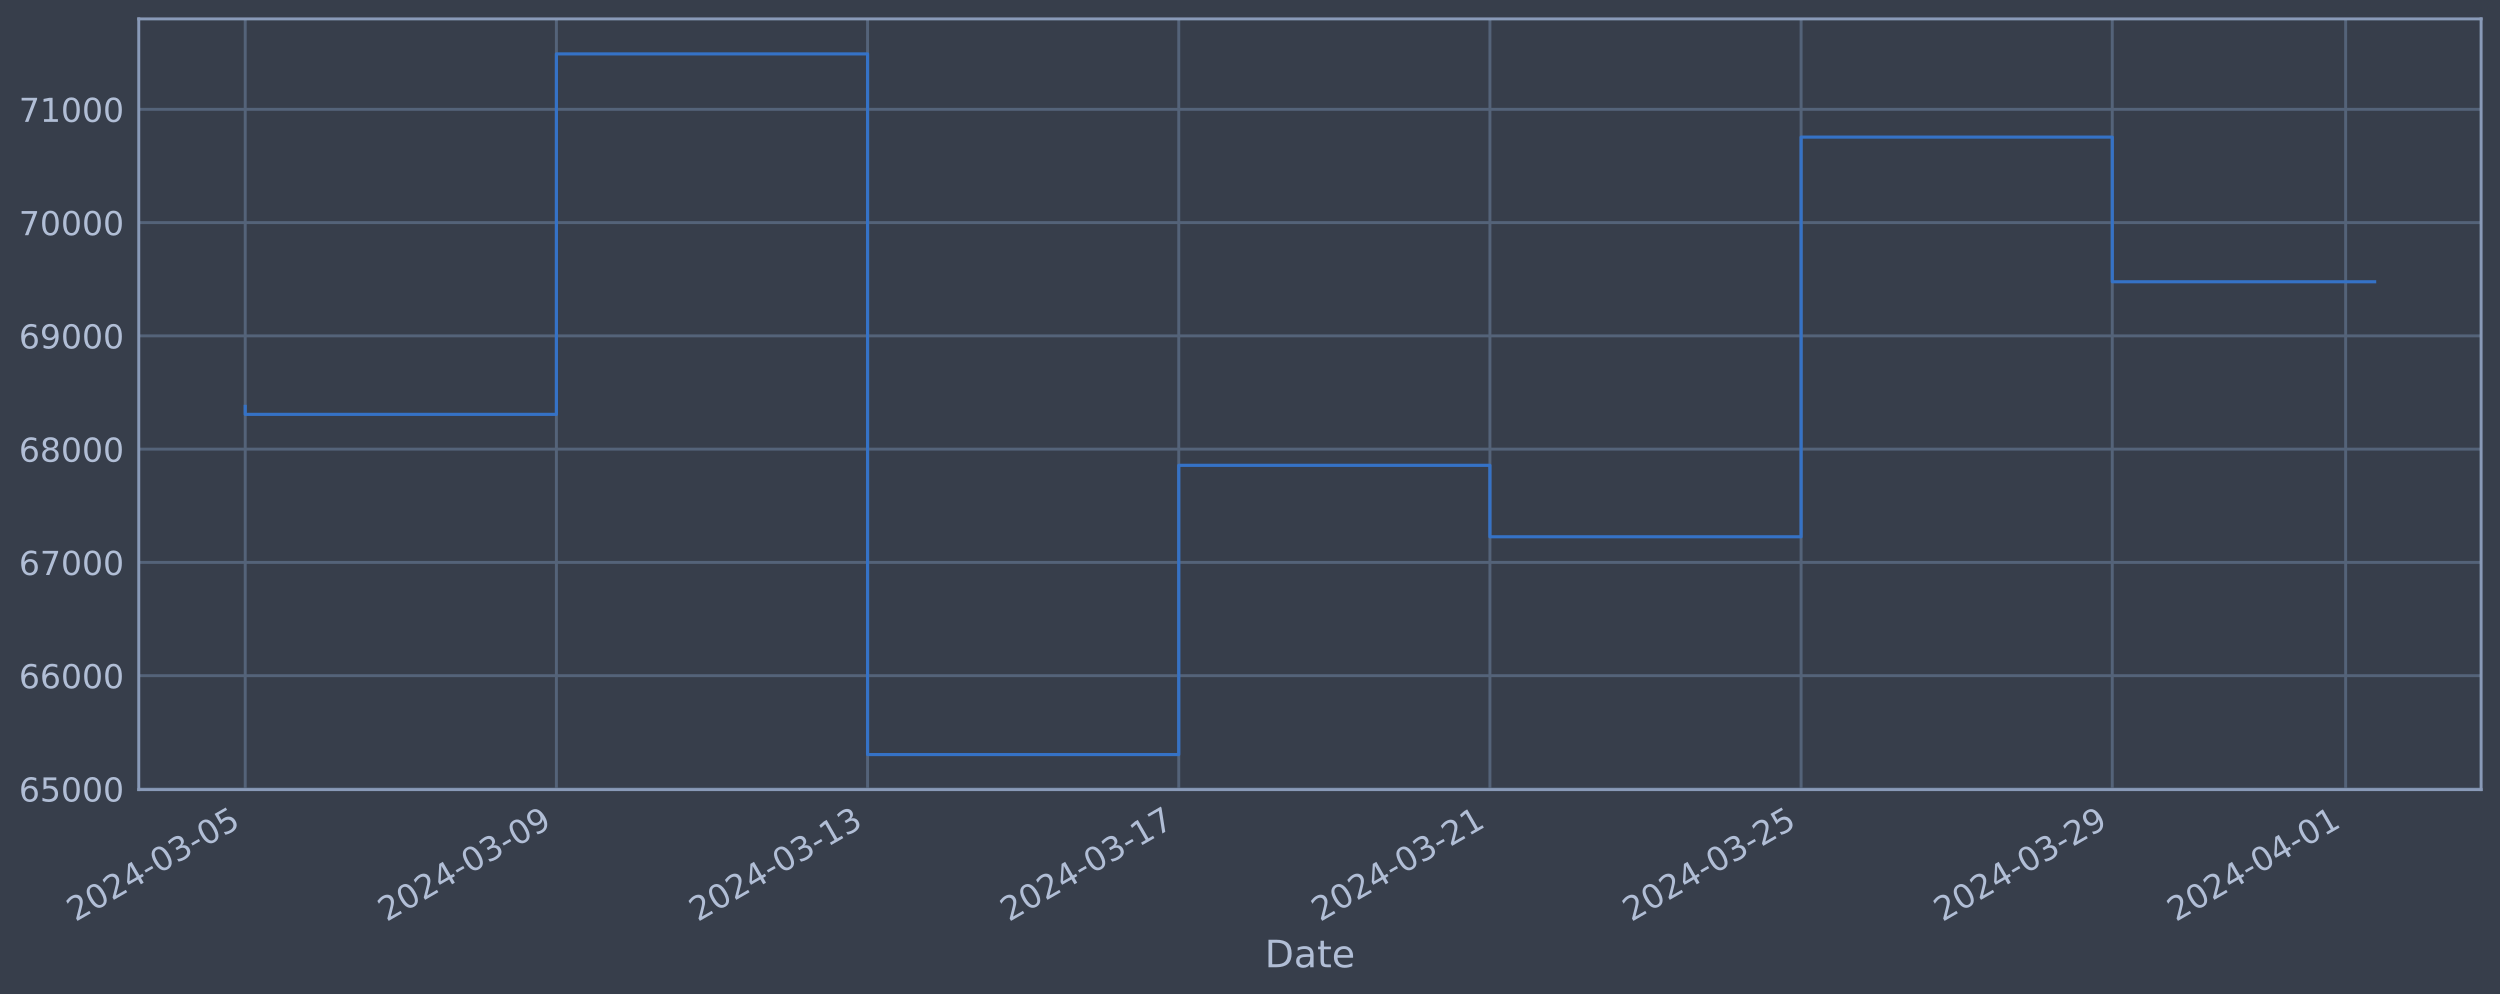
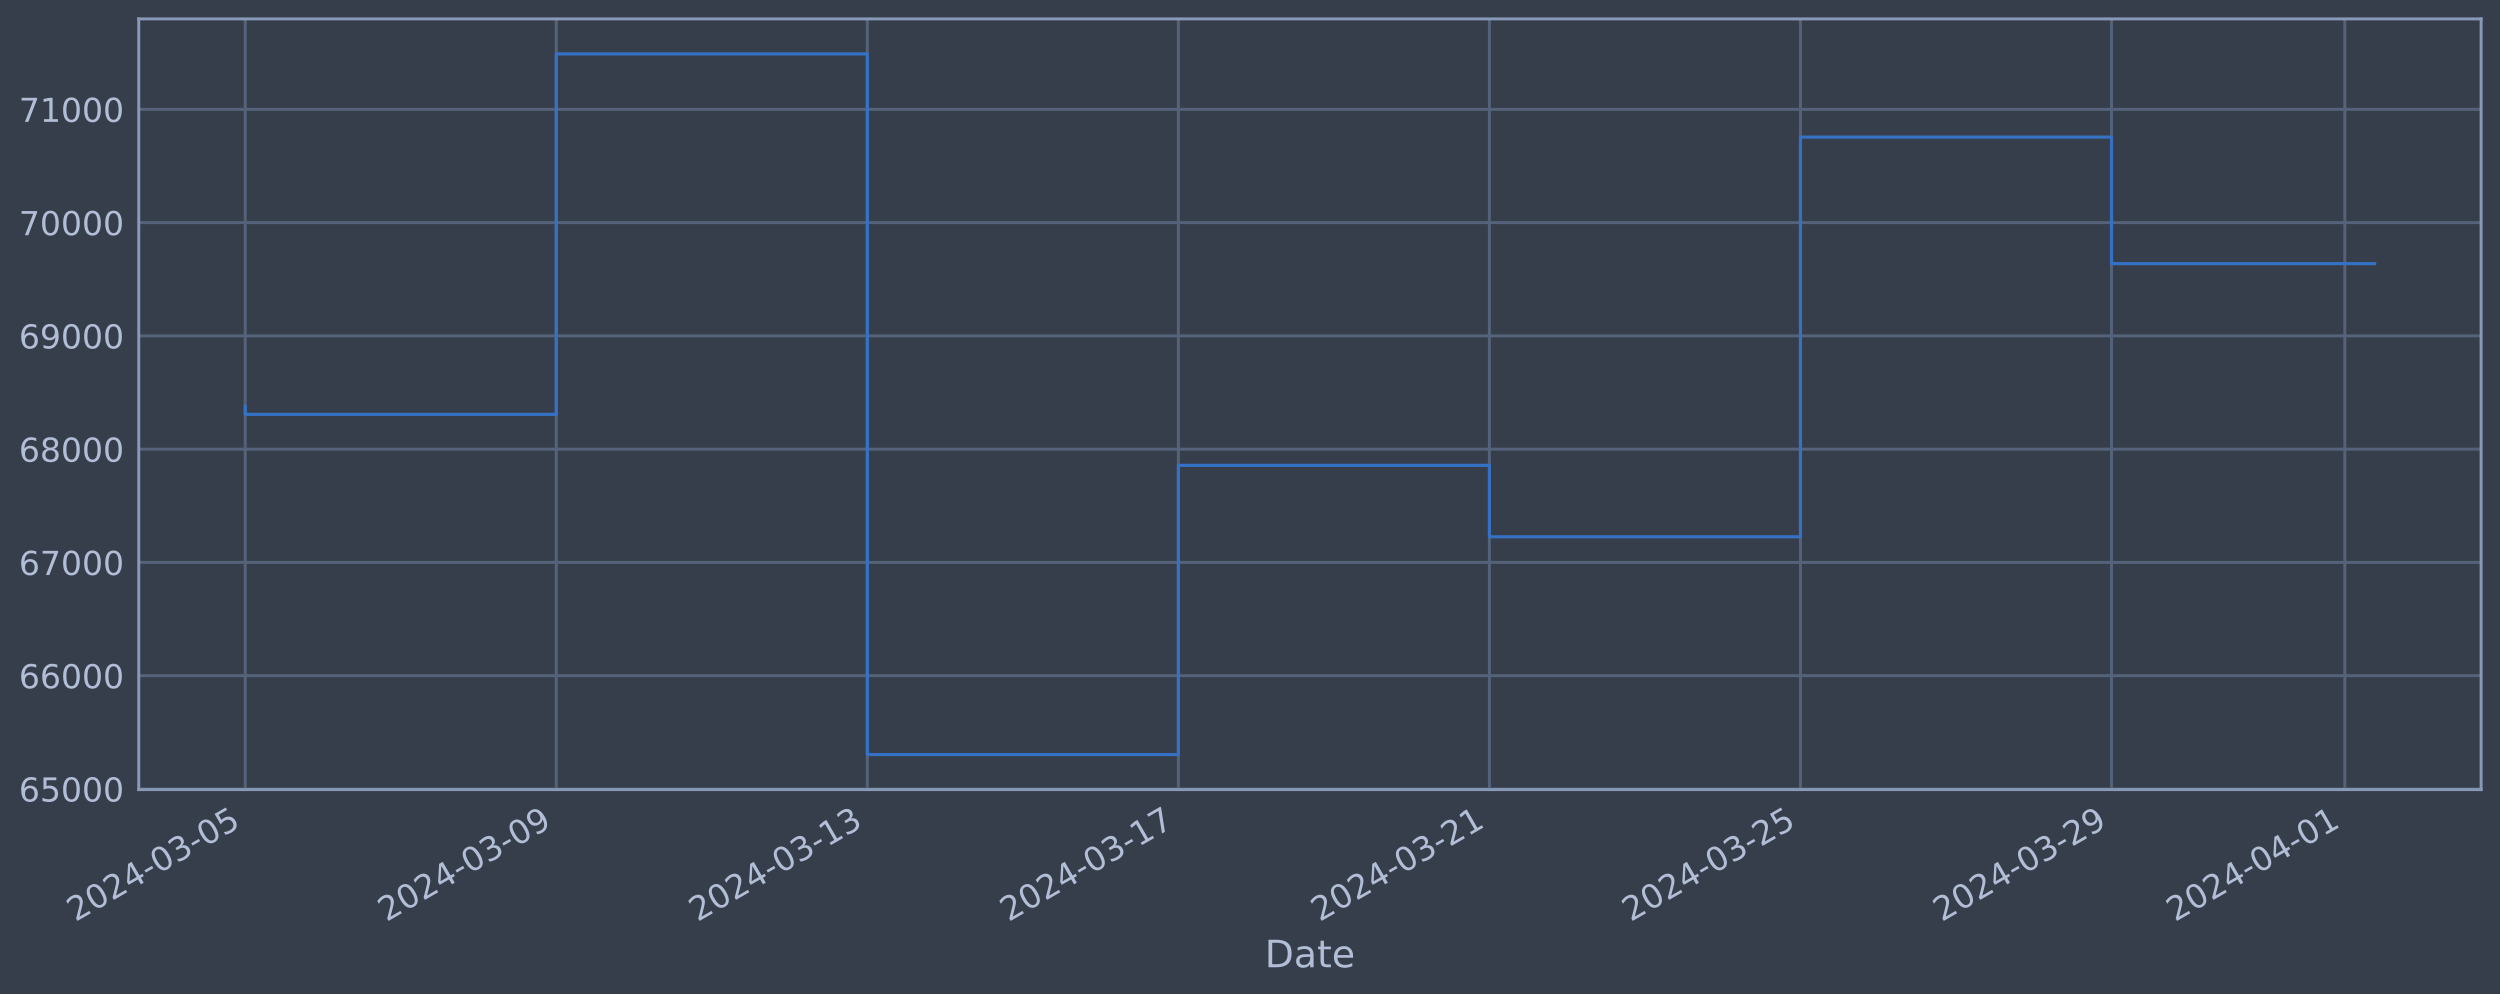
<svg xmlns="http://www.w3.org/2000/svg" xmlns:xlink="http://www.w3.org/1999/xlink" width="952.884pt" height="378.87pt" viewBox="0 0 952.884 378.87" version="1.1">
  <defs>
    <style type="text/css">*{stroke-linejoin: round; stroke-linecap: butt}</style>
  </defs>
  <g id="figure_1">
    <g id="patch_1">
      <path d="M 0 378.87  L 952.884 378.87  L 952.884 0  L 0 0  z " style="fill: #373e4b" />
    </g>
    <g id="axes_1">
      <g id="patch_2">
        <path d="M 52.884 300.96  L 945.684 300.96  L 945.684 7.2  L 52.884 7.2  z " style="fill: #373e4b" />
      </g>
      <g id="matplotlib.axis_1">
        <g id="xtick_1">
          <g id="line2d_1">
-             <path d="M 93.466 300.96  L 93.466 7.2  " clip-path="url(#pf363926292)" style="fill: none; stroke: #546379; stroke-width: 1.12; stroke-linecap: square" />
+             <path d="M 93.466 300.96  L 93.466 7.2  " clip-path="url(#p6db8a0dbea)" style="fill: none; stroke: #546379; stroke-width: 1.12; stroke-linecap: square" />
          </g>
          <g id="line2d_2" />
          <g id="text_1">
            <g style="fill: #b1bed6" transform="translate(28.74006 351.4642) rotate(-30) scale(0.126 -0.126)">
              <defs>
                <path id="DejaVuSans-32" d="M 1228 531  L 3431 531  L 3431 0  L 469 0  L 469 531  Q 828 903 1448 1529  Q 2069 2156 2228 2338  Q 2531 2678 2651 2914  Q 2772 3150 2772 3378  Q 2772 3750 2511 3984  Q 2250 4219 1831 4219  Q 1534 4219 1204 4116  Q 875 4013 500 3803  L 500 4441  Q 881 4594 1212 4672  Q 1544 4750 1819 4750  Q 2544 4750 2975 4387  Q 3406 4025 3406 3419  Q 3406 3131 3298 2873  Q 3191 2616 2906 2266  Q 2828 2175 2409 1742  Q 1991 1309 1228 531  z " transform="scale(0.015625)" />
                <path id="DejaVuSans-30" d="M 2034 4250  Q 1547 4250 1301 3770  Q 1056 3291 1056 2328  Q 1056 1369 1301 889  Q 1547 409 2034 409  Q 2525 409 2770 889  Q 3016 1369 3016 2328  Q 3016 3291 2770 3770  Q 2525 4250 2034 4250  z M 2034 4750  Q 2819 4750 3233 4129  Q 3647 3509 3647 2328  Q 3647 1150 3233 529  Q 2819 -91 2034 -91  Q 1250 -91 836 529  Q 422 1150 422 2328  Q 422 3509 836 4129  Q 1250 4750 2034 4750  z " transform="scale(0.015625)" />
                <path id="DejaVuSans-34" d="M 2419 4116  L 825 1625  L 2419 1625  L 2419 4116  z M 2253 4666  L 3047 4666  L 3047 1625  L 3713 1625  L 3713 1100  L 3047 1100  L 3047 0  L 2419 0  L 2419 1100  L 313 1100  L 313 1709  L 2253 4666  z " transform="scale(0.015625)" />
                <path id="DejaVuSans-2d" d="M 313 2009  L 1997 2009  L 1997 1497  L 313 1497  L 313 2009  z " transform="scale(0.015625)" />
                <path id="DejaVuSans-33" d="M 2597 2516  Q 3050 2419 3304 2112  Q 3559 1806 3559 1356  Q 3559 666 3084 287  Q 2609 -91 1734 -91  Q 1441 -91 1130 -33  Q 819 25 488 141  L 488 750  Q 750 597 1062 519  Q 1375 441 1716 441  Q 2309 441 2620 675  Q 2931 909 2931 1356  Q 2931 1769 2642 2001  Q 2353 2234 1838 2234  L 1294 2234  L 1294 2753  L 1863 2753  Q 2328 2753 2575 2939  Q 2822 3125 2822 3475  Q 2822 3834 2567 4026  Q 2313 4219 1838 4219  Q 1578 4219 1281 4162  Q 984 4106 628 3988  L 628 4550  Q 988 4650 1302 4700  Q 1616 4750 1894 4750  Q 2613 4750 3031 4423  Q 3450 4097 3450 3541  Q 3450 3153 3228 2886  Q 3006 2619 2597 2516  z " transform="scale(0.015625)" />
                <path id="DejaVuSans-35" d="M 691 4666  L 3169 4666  L 3169 4134  L 1269 4134  L 1269 2991  Q 1406 3038 1543 3061  Q 1681 3084 1819 3084  Q 2600 3084 3056 2656  Q 3513 2228 3513 1497  Q 3513 744 3044 326  Q 2575 -91 1722 -91  Q 1428 -91 1123 -41  Q 819 9 494 109  L 494 744  Q 775 591 1075 516  Q 1375 441 1709 441  Q 2250 441 2565 725  Q 2881 1009 2881 1497  Q 2881 1984 2565 2268  Q 2250 2553 1709 2553  Q 1456 2553 1204 2497  Q 953 2441 691 2322  L 691 4666  z " transform="scale(0.015625)" />
              </defs>
              <use xlink:href="#DejaVuSans-32" />
              <use xlink:href="#DejaVuSans-30" x="63.623" />
              <use xlink:href="#DejaVuSans-32" x="127.246" />
              <use xlink:href="#DejaVuSans-34" x="190.869" />
              <use xlink:href="#DejaVuSans-2d" x="254.492" />
              <use xlink:href="#DejaVuSans-30" x="290.576" />
              <use xlink:href="#DejaVuSans-33" x="354.199" />
              <use xlink:href="#DejaVuSans-2d" x="417.822" />
              <use xlink:href="#DejaVuSans-30" x="453.906" />
              <use xlink:href="#DejaVuSans-35" x="517.529" />
            </g>
          </g>
        </g>
        <g id="xtick_2">
          <g id="line2d_3">
-             <path d="M 212.071 300.96  L 212.071 7.2  " clip-path="url(#pf363926292)" style="fill: none; stroke: #546379; stroke-width: 1.12; stroke-linecap: square" />
+             <path d="M 212.023 300.96  L 212.023 7.2  " clip-path="url(#p6db8a0dbea)" style="fill: none; stroke: #546379; stroke-width: 1.12; stroke-linecap: square" />
          </g>
          <g id="line2d_4" />
          <g id="text_2">
-             <g style="fill: #b1bed6" transform="translate(147.3457 351.4642) rotate(-30) scale(0.126 -0.126)">
+             <g style="fill: #b1bed6" transform="translate(147.2975 351.4642) rotate(-30) scale(0.126 -0.126)">
              <defs>
                <path id="DejaVuSans-39" d="M 703 97  L 703 672  Q 941 559 1184 500  Q 1428 441 1663 441  Q 2288 441 2617 861  Q 2947 1281 2994 2138  Q 2813 1869 2534 1725  Q 2256 1581 1919 1581  Q 1219 1581 811 2004  Q 403 2428 403 3163  Q 403 3881 828 4315  Q 1253 4750 1959 4750  Q 2769 4750 3195 4129  Q 3622 3509 3622 2328  Q 3622 1225 3098 567  Q 2575 -91 1691 -91  Q 1453 -91 1209 -44  Q 966 3 703 97  z M 1959 2075  Q 2384 2075 2632 2365  Q 2881 2656 2881 3163  Q 2881 3666 2632 3958  Q 2384 4250 1959 4250  Q 1534 4250 1286 3958  Q 1038 3666 1038 3163  Q 1038 2656 1286 2365  Q 1534 2075 1959 2075  z " transform="scale(0.015625)" />
              </defs>
              <use xlink:href="#DejaVuSans-32" />
              <use xlink:href="#DejaVuSans-30" x="63.623" />
              <use xlink:href="#DejaVuSans-32" x="127.246" />
              <use xlink:href="#DejaVuSans-34" x="190.869" />
              <use xlink:href="#DejaVuSans-2d" x="254.492" />
              <use xlink:href="#DejaVuSans-30" x="290.576" />
              <use xlink:href="#DejaVuSans-33" x="354.199" />
              <use xlink:href="#DejaVuSans-2d" x="417.822" />
              <use xlink:href="#DejaVuSans-30" x="453.906" />
              <use xlink:href="#DejaVuSans-39" x="517.529" />
            </g>
          </g>
        </g>
        <g id="xtick_3">
          <g id="line2d_5">
-             <path d="M 330.677 300.96  L 330.677 7.2  " clip-path="url(#pf363926292)" style="fill: none; stroke: #546379; stroke-width: 1.12; stroke-linecap: square" />
+             <path d="M 330.581 300.96  L 330.581 7.2  " clip-path="url(#p6db8a0dbea)" style="fill: none; stroke: #546379; stroke-width: 1.12; stroke-linecap: square" />
          </g>
          <g id="line2d_6" />
          <g id="text_3">
-             <g style="fill: #b1bed6" transform="translate(265.9514 351.4642) rotate(-30) scale(0.126 -0.126)">
+             <g style="fill: #b1bed6" transform="translate(265.855 351.4642) rotate(-30) scale(0.126 -0.126)">
              <defs>
                <path id="DejaVuSans-31" d="M 794 531  L 1825 531  L 1825 4091  L 703 3866  L 703 4441  L 1819 4666  L 2450 4666  L 2450 531  L 3481 531  L 3481 0  L 794 0  L 794 531  z " transform="scale(0.015625)" />
              </defs>
              <use xlink:href="#DejaVuSans-32" />
              <use xlink:href="#DejaVuSans-30" x="63.623" />
              <use xlink:href="#DejaVuSans-32" x="127.246" />
              <use xlink:href="#DejaVuSans-34" x="190.869" />
              <use xlink:href="#DejaVuSans-2d" x="254.492" />
              <use xlink:href="#DejaVuSans-30" x="290.576" />
              <use xlink:href="#DejaVuSans-33" x="354.199" />
              <use xlink:href="#DejaVuSans-2d" x="417.822" />
              <use xlink:href="#DejaVuSans-31" x="453.906" />
              <use xlink:href="#DejaVuSans-33" x="517.529" />
            </g>
          </g>
        </g>
        <g id="xtick_4">
          <g id="line2d_7">
-             <path d="M 449.283 300.96  L 449.283 7.2  " clip-path="url(#pf363926292)" style="fill: none; stroke: #546379; stroke-width: 1.12; stroke-linecap: square" />
+             <path d="M 449.138 300.96  L 449.138 7.2  " clip-path="url(#p6db8a0dbea)" style="fill: none; stroke: #546379; stroke-width: 1.12; stroke-linecap: square" />
          </g>
          <g id="line2d_8" />
          <g id="text_4">
-             <g style="fill: #b1bed6" transform="translate(384.557 351.4642) rotate(-30) scale(0.126 -0.126)">
+             <g style="fill: #b1bed6" transform="translate(384.4125 351.4642) rotate(-30) scale(0.126 -0.126)">
              <defs>
                <path id="DejaVuSans-37" d="M 525 4666  L 3525 4666  L 3525 4397  L 1831 0  L 1172 0  L 2766 4134  L 525 4134  L 525 4666  z " transform="scale(0.015625)" />
              </defs>
              <use xlink:href="#DejaVuSans-32" />
              <use xlink:href="#DejaVuSans-30" x="63.623" />
              <use xlink:href="#DejaVuSans-32" x="127.246" />
              <use xlink:href="#DejaVuSans-34" x="190.869" />
              <use xlink:href="#DejaVuSans-2d" x="254.492" />
              <use xlink:href="#DejaVuSans-30" x="290.576" />
              <use xlink:href="#DejaVuSans-33" x="354.199" />
              <use xlink:href="#DejaVuSans-2d" x="417.822" />
              <use xlink:href="#DejaVuSans-31" x="453.906" />
              <use xlink:href="#DejaVuSans-37" x="517.529" />
            </g>
          </g>
        </g>
        <g id="xtick_5">
          <g id="line2d_9">
-             <path d="M 567.888 300.96  L 567.888 7.2  " clip-path="url(#pf363926292)" style="fill: none; stroke: #546379; stroke-width: 1.12; stroke-linecap: square" />
+             <path d="M 567.695 300.96  L 567.695 7.2  " clip-path="url(#p6db8a0dbea)" style="fill: none; stroke: #546379; stroke-width: 1.12; stroke-linecap: square" />
          </g>
          <g id="line2d_10" />
          <g id="text_5">
-             <g style="fill: #b1bed6" transform="translate(503.1627 351.4642) rotate(-30) scale(0.126 -0.126)">
+             <g style="fill: #b1bed6" transform="translate(502.97 351.4642) rotate(-30) scale(0.126 -0.126)">
              <use xlink:href="#DejaVuSans-32" />
              <use xlink:href="#DejaVuSans-30" x="63.623" />
              <use xlink:href="#DejaVuSans-32" x="127.246" />
              <use xlink:href="#DejaVuSans-34" x="190.869" />
              <use xlink:href="#DejaVuSans-2d" x="254.492" />
              <use xlink:href="#DejaVuSans-30" x="290.576" />
              <use xlink:href="#DejaVuSans-33" x="354.199" />
              <use xlink:href="#DejaVuSans-2d" x="417.822" />
              <use xlink:href="#DejaVuSans-32" x="453.906" />
              <use xlink:href="#DejaVuSans-31" x="517.529" />
            </g>
          </g>
        </g>
        <g id="xtick_6">
          <g id="line2d_11">
-             <path d="M 686.494 300.96  L 686.494 7.2  " clip-path="url(#pf363926292)" style="fill: none; stroke: #546379; stroke-width: 1.12; stroke-linecap: square" />
+             <path d="M 686.253 300.96  L 686.253 7.2  " clip-path="url(#p6db8a0dbea)" style="fill: none; stroke: #546379; stroke-width: 1.12; stroke-linecap: square" />
          </g>
          <g id="line2d_12" />
          <g id="text_6">
-             <g style="fill: #b1bed6" transform="translate(621.7683 351.4642) rotate(-30) scale(0.126 -0.126)">
+             <g style="fill: #b1bed6" transform="translate(621.5274 351.4642) rotate(-30) scale(0.126 -0.126)">
              <use xlink:href="#DejaVuSans-32" />
              <use xlink:href="#DejaVuSans-30" x="63.623" />
              <use xlink:href="#DejaVuSans-32" x="127.246" />
              <use xlink:href="#DejaVuSans-34" x="190.869" />
              <use xlink:href="#DejaVuSans-2d" x="254.492" />
              <use xlink:href="#DejaVuSans-30" x="290.576" />
              <use xlink:href="#DejaVuSans-33" x="354.199" />
              <use xlink:href="#DejaVuSans-2d" x="417.822" />
              <use xlink:href="#DejaVuSans-32" x="453.906" />
              <use xlink:href="#DejaVuSans-35" x="517.529" />
            </g>
          </g>
        </g>
        <g id="xtick_7">
          <g id="line2d_13">
-             <path d="M 805.099 300.96  L 805.099 7.2  " clip-path="url(#pf363926292)" style="fill: none; stroke: #546379; stroke-width: 1.12; stroke-linecap: square" />
+             <path d="M 804.81 300.96  L 804.81 7.2  " clip-path="url(#p6db8a0dbea)" style="fill: none; stroke: #546379; stroke-width: 1.12; stroke-linecap: square" />
          </g>
          <g id="line2d_14" />
          <g id="text_7">
-             <g style="fill: #b1bed6" transform="translate(740.3739 351.4642) rotate(-30) scale(0.126 -0.126)">
+             <g style="fill: #b1bed6" transform="translate(740.0849 351.4642) rotate(-30) scale(0.126 -0.126)">
              <use xlink:href="#DejaVuSans-32" />
              <use xlink:href="#DejaVuSans-30" x="63.623" />
              <use xlink:href="#DejaVuSans-32" x="127.246" />
              <use xlink:href="#DejaVuSans-34" x="190.869" />
              <use xlink:href="#DejaVuSans-2d" x="254.492" />
              <use xlink:href="#DejaVuSans-30" x="290.576" />
              <use xlink:href="#DejaVuSans-33" x="354.199" />
              <use xlink:href="#DejaVuSans-2d" x="417.822" />
              <use xlink:href="#DejaVuSans-32" x="453.906" />
              <use xlink:href="#DejaVuSans-39" x="517.529" />
            </g>
          </g>
        </g>
        <g id="xtick_8">
          <g id="line2d_15">
-             <path d="M 894.054 300.96  L 894.054 7.2  " clip-path="url(#pf363926292)" style="fill: none; stroke: #546379; stroke-width: 1.12; stroke-linecap: square" />
+             <path d="M 893.729 300.96  L 893.729 7.2  " clip-path="url(#p6db8a0dbea)" style="fill: none; stroke: #546379; stroke-width: 1.12; stroke-linecap: square" />
          </g>
          <g id="line2d_16" />
          <g id="text_8">
-             <g style="fill: #b1bed6" transform="translate(829.3282 351.4642) rotate(-30) scale(0.126 -0.126)">
+             <g style="fill: #b1bed6" transform="translate(829.003 351.4642) rotate(-30) scale(0.126 -0.126)">
              <use xlink:href="#DejaVuSans-32" />
              <use xlink:href="#DejaVuSans-30" x="63.623" />
              <use xlink:href="#DejaVuSans-32" x="127.246" />
              <use xlink:href="#DejaVuSans-34" x="190.869" />
              <use xlink:href="#DejaVuSans-2d" x="254.492" />
              <use xlink:href="#DejaVuSans-30" x="290.576" />
              <use xlink:href="#DejaVuSans-34" x="354.199" />
              <use xlink:href="#DejaVuSans-2d" x="417.822" />
              <use xlink:href="#DejaVuSans-30" x="453.906" />
              <use xlink:href="#DejaVuSans-31" x="517.529" />
            </g>
          </g>
        </g>
        <g id="text_9">
          <g style="fill: #b1bed6" transform="translate(482.0746 368.6753) scale(0.144 -0.144)">
            <defs>
              <path id="DejaVuSans-44" d="M 1259 4147  L 1259 519  L 2022 519  Q 2988 519 3436 956  Q 3884 1394 3884 2338  Q 3884 3275 3436 3711  Q 2988 4147 2022 4147  L 1259 4147  z M 628 4666  L 1925 4666  Q 3281 4666 3915 4102  Q 4550 3538 4550 2338  Q 4550 1131 3912 565  Q 3275 0 1925 0  L 628 0  L 628 4666  z " transform="scale(0.015625)" />
              <path id="DejaVuSans-61" d="M 2194 1759  Q 1497 1759 1228 1600  Q 959 1441 959 1056  Q 959 750 1161 570  Q 1363 391 1709 391  Q 2188 391 2477 730  Q 2766 1069 2766 1631  L 2766 1759  L 2194 1759  z M 3341 1997  L 3341 0  L 2766 0  L 2766 531  Q 2569 213 2275 61  Q 1981 -91 1556 -91  Q 1019 -91 701 211  Q 384 513 384 1019  Q 384 1609 779 1909  Q 1175 2209 1959 2209  L 2766 2209  L 2766 2266  Q 2766 2663 2505 2880  Q 2244 3097 1772 3097  Q 1472 3097 1187 3025  Q 903 2953 641 2809  L 641 3341  Q 956 3463 1253 3523  Q 1550 3584 1831 3584  Q 2591 3584 2966 3190  Q 3341 2797 3341 1997  z " transform="scale(0.015625)" />
              <path id="DejaVuSans-74" d="M 1172 4494  L 1172 3500  L 2356 3500  L 2356 3053  L 1172 3053  L 1172 1153  Q 1172 725 1289 603  Q 1406 481 1766 481  L 2356 481  L 2356 0  L 1766 0  Q 1100 0 847 248  Q 594 497 594 1153  L 594 3053  L 172 3053  L 172 3500  L 594 3500  L 594 4494  L 1172 4494  z " transform="scale(0.015625)" />
              <path id="DejaVuSans-65" d="M 3597 1894  L 3597 1613  L 953 1613  Q 991 1019 1311 708  Q 1631 397 2203 397  Q 2534 397 2845 478  Q 3156 559 3463 722  L 3463 178  Q 3153 47 2828 -22  Q 2503 -91 2169 -91  Q 1331 -91 842 396  Q 353 884 353 1716  Q 353 2575 817 3079  Q 1281 3584 2069 3584  Q 2775 3584 3186 3129  Q 3597 2675 3597 1894  z M 3022 2063  Q 3016 2534 2758 2815  Q 2500 3097 2075 3097  Q 1594 3097 1305 2825  Q 1016 2553 972 2059  L 3022 2063  z " transform="scale(0.015625)" />
            </defs>
            <use xlink:href="#DejaVuSans-44" />
            <use xlink:href="#DejaVuSans-61" x="77.002" />
            <use xlink:href="#DejaVuSans-74" x="138.281" />
            <use xlink:href="#DejaVuSans-65" x="177.49" />
          </g>
        </g>
      </g>
      <g id="matplotlib.axis_2">
        <g id="ytick_1">
          <g id="line2d_17">
-             <path d="M 52.884 300.718  L 945.684 300.718  " clip-path="url(#pf363926292)" style="fill: none; stroke: #546379; stroke-width: 1.12; stroke-linecap: square" />
+             <path d="M 52.884 300.718  L 945.684 300.718  " clip-path="url(#p6db8a0dbea)" style="fill: none; stroke: #546379; stroke-width: 1.12; stroke-linecap: square" />
          </g>
          <g id="line2d_18" />
          <g id="text_10">
            <g style="fill: #b1bed6" transform="translate(7.2 305.5049) scale(0.126 -0.126)">
              <defs>
                <path id="DejaVuSans-36" d="M 2113 2584  Q 1688 2584 1439 2293  Q 1191 2003 1191 1497  Q 1191 994 1439 701  Q 1688 409 2113 409  Q 2538 409 2786 701  Q 3034 994 3034 1497  Q 3034 2003 2786 2293  Q 2538 2584 2113 2584  z M 3366 4563  L 3366 3988  Q 3128 4100 2886 4159  Q 2644 4219 2406 4219  Q 1781 4219 1451 3797  Q 1122 3375 1075 2522  Q 1259 2794 1537 2939  Q 1816 3084 2150 3084  Q 2853 3084 3261 2657  Q 3669 2231 3669 1497  Q 3669 778 3244 343  Q 2819 -91 2113 -91  Q 1303 -91 875 529  Q 447 1150 447 2328  Q 447 3434 972 4092  Q 1497 4750 2381 4750  Q 2619 4750 2861 4703  Q 3103 4656 3366 4563  z " transform="scale(0.015625)" />
              </defs>
              <use xlink:href="#DejaVuSans-36" />
              <use xlink:href="#DejaVuSans-35" x="63.623" />
              <use xlink:href="#DejaVuSans-30" x="127.246" />
              <use xlink:href="#DejaVuSans-30" x="190.869" />
              <use xlink:href="#DejaVuSans-30" x="254.492" />
            </g>
          </g>
        </g>
        <g id="ytick_2">
          <g id="line2d_19">
-             <path d="M 52.884 257.544  L 945.684 257.544  " clip-path="url(#pf363926292)" style="fill: none; stroke: #546379; stroke-width: 1.12; stroke-linecap: square" />
+             <path d="M 52.884 257.544  L 945.684 257.544  " clip-path="url(#p6db8a0dbea)" style="fill: none; stroke: #546379; stroke-width: 1.12; stroke-linecap: square" />
          </g>
          <g id="line2d_20" />
          <g id="text_11">
            <g style="fill: #b1bed6" transform="translate(7.2 262.331) scale(0.126 -0.126)">
              <use xlink:href="#DejaVuSans-36" />
              <use xlink:href="#DejaVuSans-36" x="63.623" />
              <use xlink:href="#DejaVuSans-30" x="127.246" />
              <use xlink:href="#DejaVuSans-30" x="190.869" />
              <use xlink:href="#DejaVuSans-30" x="254.492" />
            </g>
          </g>
        </g>
        <g id="ytick_3">
          <g id="line2d_21">
-             <path d="M 52.884 214.37  L 945.684 214.37  " clip-path="url(#pf363926292)" style="fill: none; stroke: #546379; stroke-width: 1.12; stroke-linecap: square" />
+             <path d="M 52.884 214.37  L 945.684 214.37  " clip-path="url(#p6db8a0dbea)" style="fill: none; stroke: #546379; stroke-width: 1.12; stroke-linecap: square" />
          </g>
          <g id="line2d_22" />
          <g id="text_12">
            <g style="fill: #b1bed6" transform="translate(7.2 219.157) scale(0.126 -0.126)">
              <use xlink:href="#DejaVuSans-36" />
              <use xlink:href="#DejaVuSans-37" x="63.623" />
              <use xlink:href="#DejaVuSans-30" x="127.246" />
              <use xlink:href="#DejaVuSans-30" x="190.869" />
              <use xlink:href="#DejaVuSans-30" x="254.492" />
            </g>
          </g>
        </g>
        <g id="ytick_4">
          <g id="line2d_23">
-             <path d="M 52.884 171.196  L 945.684 171.196  " clip-path="url(#pf363926292)" style="fill: none; stroke: #546379; stroke-width: 1.12; stroke-linecap: square" />
+             <path d="M 52.884 171.196  L 945.684 171.196  " clip-path="url(#p6db8a0dbea)" style="fill: none; stroke: #546379; stroke-width: 1.12; stroke-linecap: square" />
          </g>
          <g id="line2d_24" />
          <g id="text_13">
            <g style="fill: #b1bed6" transform="translate(7.2 175.9831) scale(0.126 -0.126)">
              <defs>
                <path id="DejaVuSans-38" d="M 2034 2216  Q 1584 2216 1326 1975  Q 1069 1734 1069 1313  Q 1069 891 1326 650  Q 1584 409 2034 409  Q 2484 409 2743 651  Q 3003 894 3003 1313  Q 3003 1734 2745 1975  Q 2488 2216 2034 2216  z M 1403 2484  Q 997 2584 770 2862  Q 544 3141 544 3541  Q 544 4100 942 4425  Q 1341 4750 2034 4750  Q 2731 4750 3128 4425  Q 3525 4100 3525 3541  Q 3525 3141 3298 2862  Q 3072 2584 2669 2484  Q 3125 2378 3379 2068  Q 3634 1759 3634 1313  Q 3634 634 3220 271  Q 2806 -91 2034 -91  Q 1263 -91 848 271  Q 434 634 434 1313  Q 434 1759 690 2068  Q 947 2378 1403 2484  z M 1172 3481  Q 1172 3119 1398 2916  Q 1625 2713 2034 2713  Q 2441 2713 2670 2916  Q 2900 3119 2900 3481  Q 2900 3844 2670 4047  Q 2441 4250 2034 4250  Q 1625 4250 1398 4047  Q 1172 3844 1172 3481  z " transform="scale(0.015625)" />
              </defs>
              <use xlink:href="#DejaVuSans-36" />
              <use xlink:href="#DejaVuSans-38" x="63.623" />
              <use xlink:href="#DejaVuSans-30" x="127.246" />
              <use xlink:href="#DejaVuSans-30" x="190.869" />
              <use xlink:href="#DejaVuSans-30" x="254.492" />
            </g>
          </g>
        </g>
        <g id="ytick_5">
          <g id="line2d_25">
-             <path d="M 52.884 128.022  L 945.684 128.022  " clip-path="url(#pf363926292)" style="fill: none; stroke: #546379; stroke-width: 1.12; stroke-linecap: square" />
+             <path d="M 52.884 128.022  L 945.684 128.022  " clip-path="url(#p6db8a0dbea)" style="fill: none; stroke: #546379; stroke-width: 1.12; stroke-linecap: square" />
          </g>
          <g id="line2d_26" />
          <g id="text_14">
            <g style="fill: #b1bed6" transform="translate(7.2 132.8092) scale(0.126 -0.126)">
              <use xlink:href="#DejaVuSans-36" />
              <use xlink:href="#DejaVuSans-39" x="63.623" />
              <use xlink:href="#DejaVuSans-30" x="127.246" />
              <use xlink:href="#DejaVuSans-30" x="190.869" />
              <use xlink:href="#DejaVuSans-30" x="254.492" />
            </g>
          </g>
        </g>
        <g id="ytick_6">
          <g id="line2d_27">
-             <path d="M 52.884 84.848  L 945.684 84.848  " clip-path="url(#pf363926292)" style="fill: none; stroke: #546379; stroke-width: 1.12; stroke-linecap: square" />
+             <path d="M 52.884 84.848  L 945.684 84.848  " clip-path="url(#p6db8a0dbea)" style="fill: none; stroke: #546379; stroke-width: 1.12; stroke-linecap: square" />
          </g>
          <g id="line2d_28" />
          <g id="text_15">
            <g style="fill: #b1bed6" transform="translate(7.2 89.63523) scale(0.126 -0.126)">
              <use xlink:href="#DejaVuSans-37" />
              <use xlink:href="#DejaVuSans-30" x="63.623" />
              <use xlink:href="#DejaVuSans-30" x="127.246" />
              <use xlink:href="#DejaVuSans-30" x="190.869" />
              <use xlink:href="#DejaVuSans-30" x="254.492" />
            </g>
          </g>
        </g>
        <g id="ytick_7">
          <g id="line2d_29">
-             <path d="M 52.884 41.674  L 945.684 41.674  " clip-path="url(#pf363926292)" style="fill: none; stroke: #546379; stroke-width: 1.12; stroke-linecap: square" />
+             <path d="M 52.884 41.674  L 945.684 41.674  " clip-path="url(#p6db8a0dbea)" style="fill: none; stroke: #546379; stroke-width: 1.12; stroke-linecap: square" />
          </g>
          <g id="line2d_30" />
          <g id="text_16">
            <g style="fill: #b1bed6" transform="translate(7.2 46.4613) scale(0.126 -0.126)">
              <use xlink:href="#DejaVuSans-37" />
              <use xlink:href="#DejaVuSans-31" x="63.623" />
              <use xlink:href="#DejaVuSans-30" x="127.246" />
              <use xlink:href="#DejaVuSans-30" x="190.869" />
              <use xlink:href="#DejaVuSans-30" x="254.492" />
            </g>
          </g>
        </g>
      </g>
      <g id="line2d_31">
-         <path d="M 93.466 154.891  L 93.466 157.946  L 212.071 157.946  L 212.071 20.553  L 330.677 20.553  L 330.677 287.607  L 449.283 287.607  L 449.283 177.362  L 567.888 177.362  L 567.888 204.598  L 686.494 204.598  L 686.494 52.265  L 805.099 52.265  L 805.099 107.404  L 905.102 107.404  " clip-path="url(#pf363926292)" style="fill: none; stroke: #3572c6; stroke-width: 1.2; stroke-linecap: square" />
+         <path d="M 93.466 154.891  L 93.466 157.946  L 212.023 157.946  L 212.023 20.553  L 330.581 20.553  L 330.581 287.607  L 449.138 287.607  L 449.138 177.362  L 567.695 177.362  L 567.695 204.598  L 686.253 204.598  L 686.253 52.265  L 804.81 52.265  L 804.81 100.477  L 905.102 100.477  " clip-path="url(#p6db8a0dbea)" style="fill: none; stroke: #3572c6; stroke-width: 1.2; stroke-linecap: square" />
      </g>
      <g id="patch_3">
        <path d="M 52.884 300.96  L 52.884 7.2  " style="fill: none; stroke: #899ab8; stroke-width: 1.12; stroke-linejoin: miter; stroke-linecap: square" />
      </g>
      <g id="patch_4">
        <path d="M 945.684 300.96  L 945.684 7.2  " style="fill: none; stroke: #899ab8; stroke-width: 1.12; stroke-linejoin: miter; stroke-linecap: square" />
      </g>
      <g id="patch_5">
        <path d="M 52.884 300.96  L 945.684 300.96  " style="fill: none; stroke: #899ab8; stroke-width: 1.12; stroke-linejoin: miter; stroke-linecap: square" />
      </g>
      <g id="patch_6">
        <path d="M 52.884 7.2  L 945.684 7.2  " style="fill: none; stroke: #899ab8; stroke-width: 1.12; stroke-linejoin: miter; stroke-linecap: square" />
      </g>
    </g>
  </g>
  <defs>
-     <clipPath id="pf363926292">
+     <clipPath id="p6db8a0dbea">
      <rect x="52.884" y="7.2" width="892.8" height="293.76" />
    </clipPath>
  </defs>
</svg>
